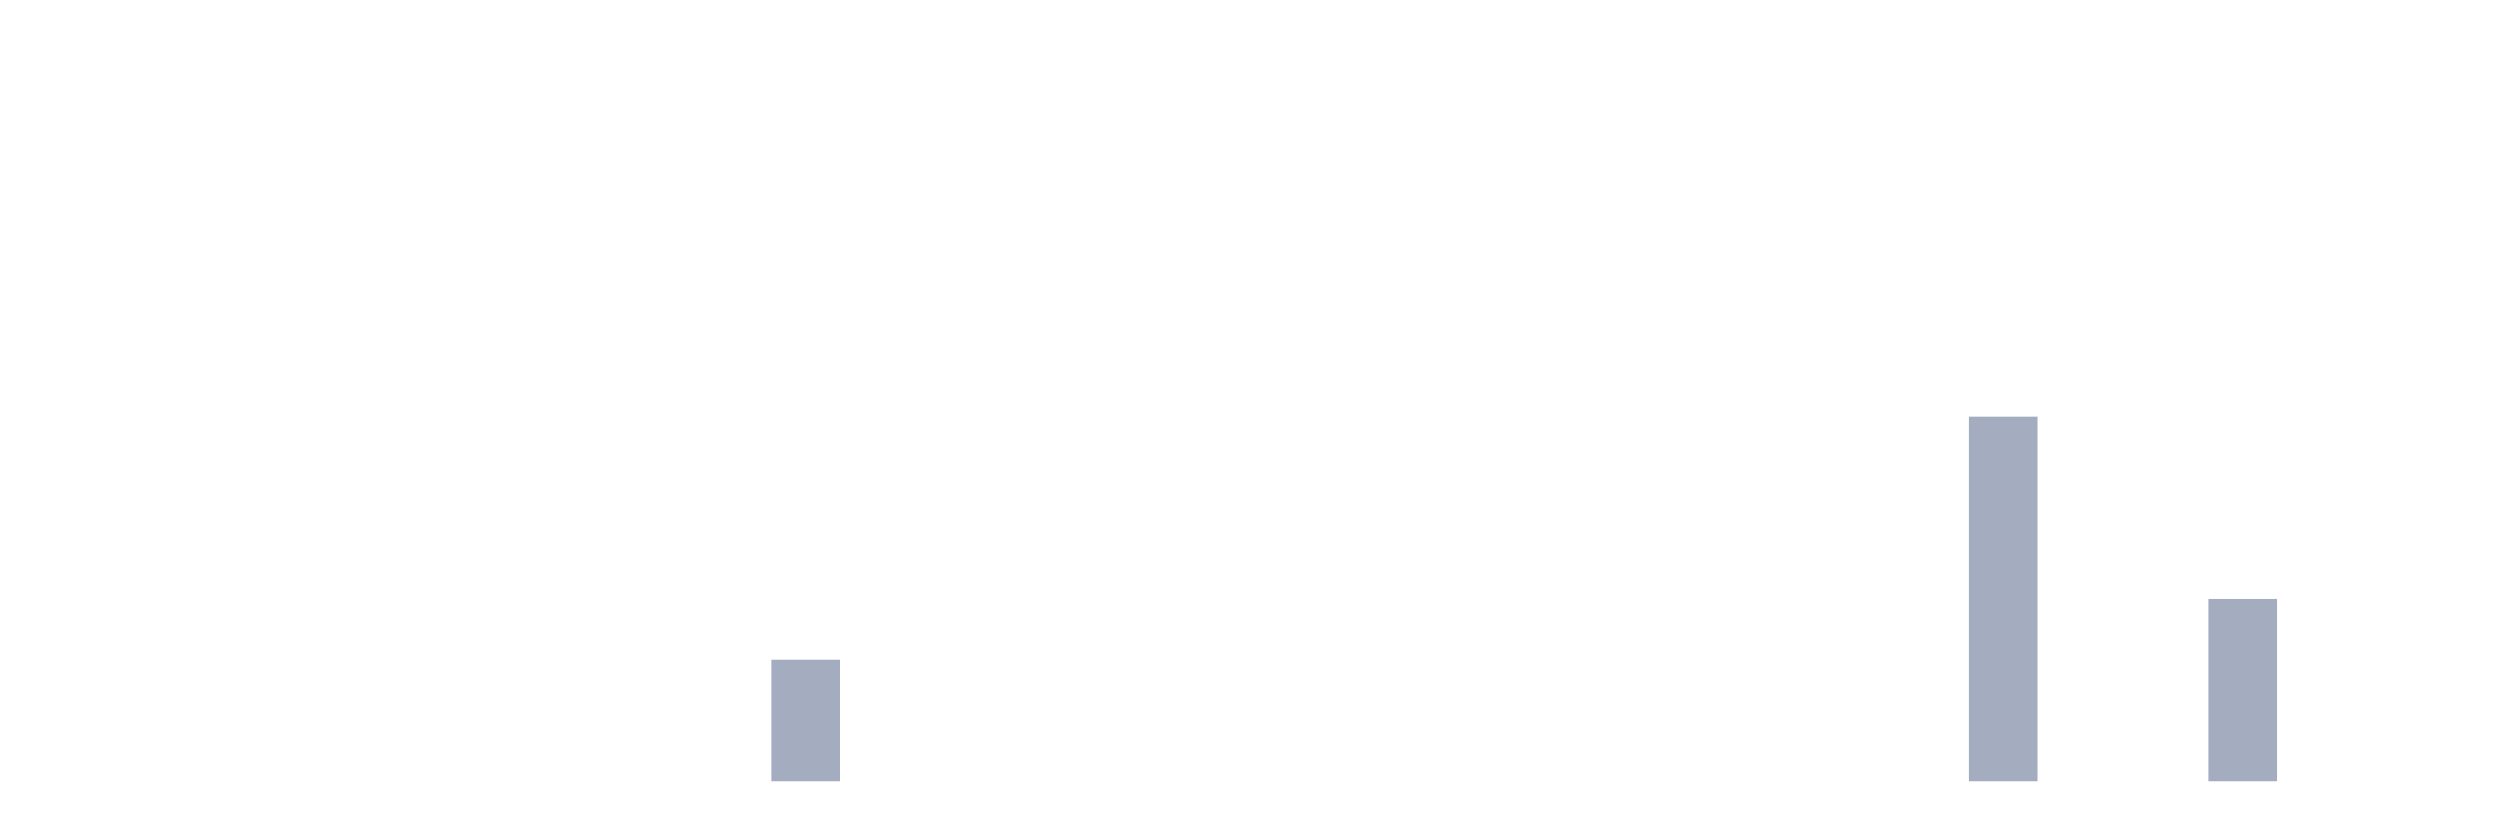
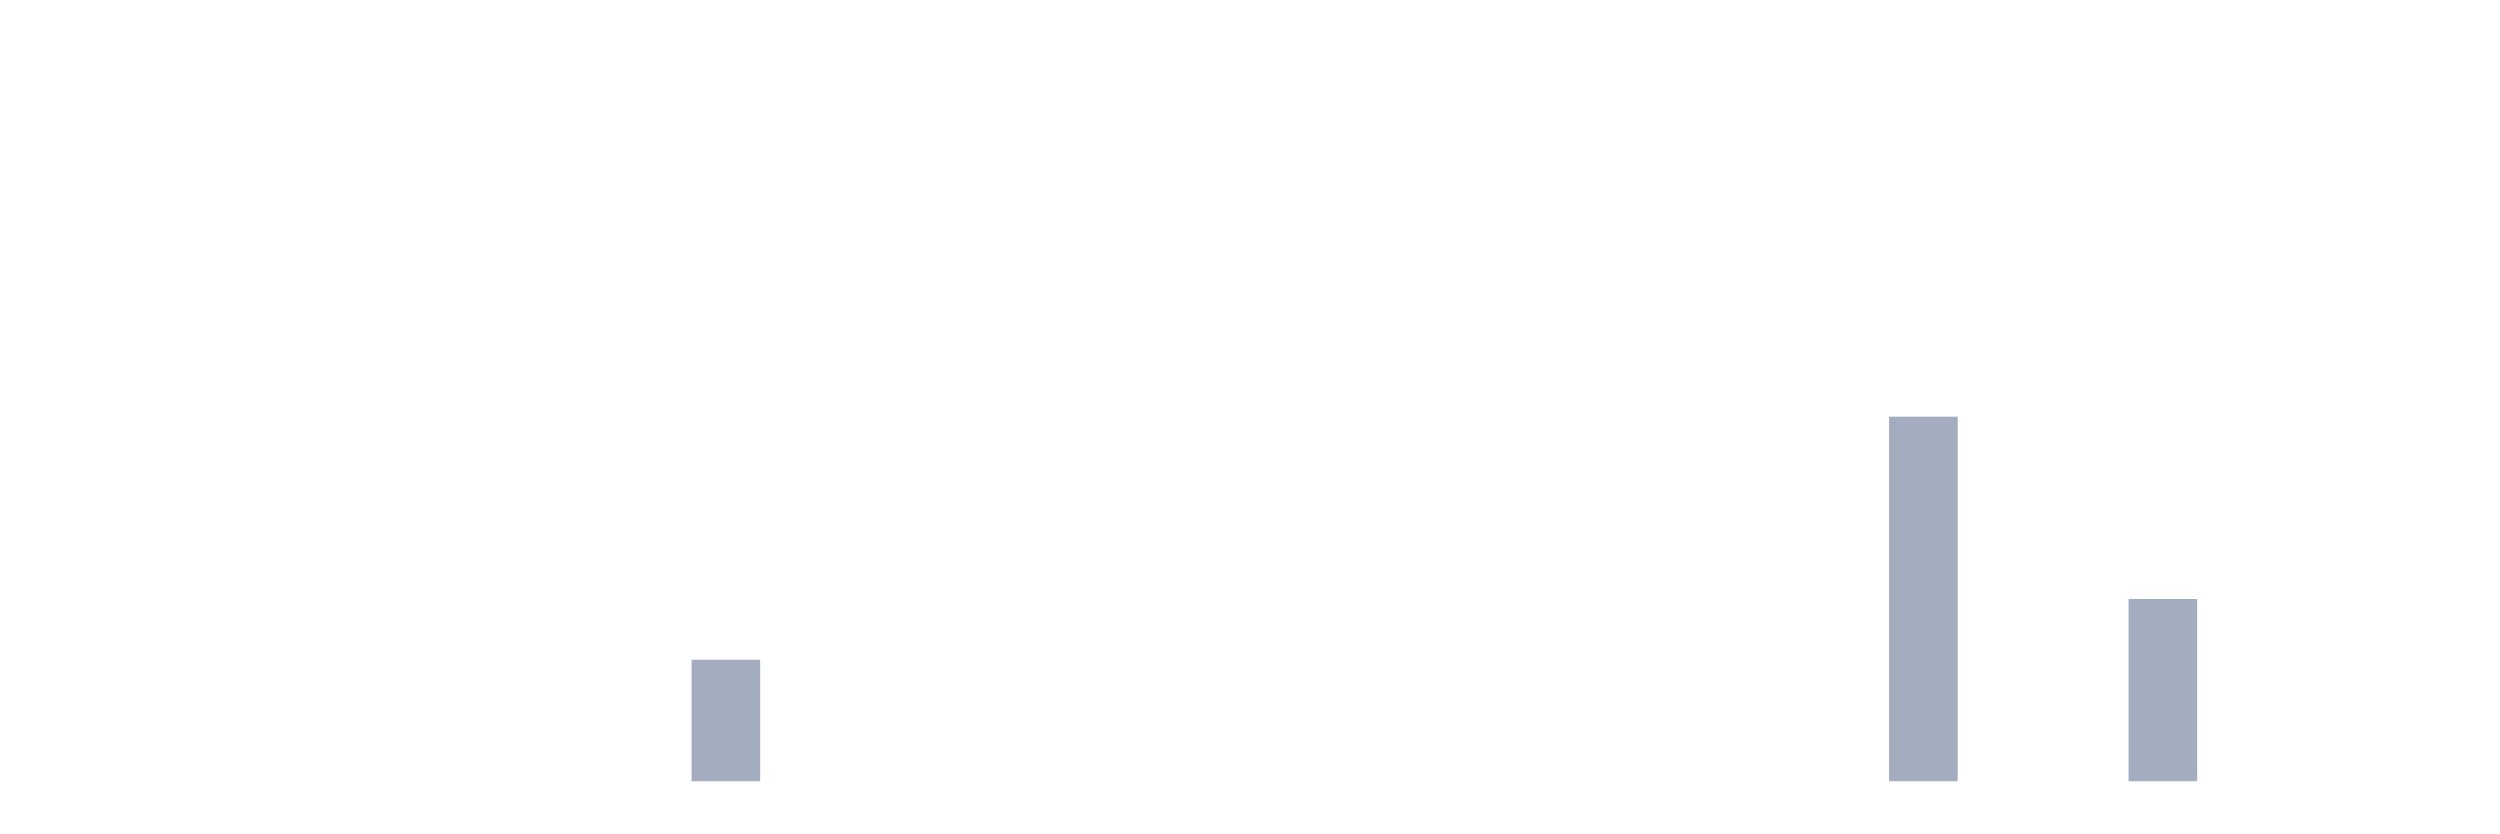
<svg xmlns="http://www.w3.org/2000/svg" viewBox="0 0 480 160">
  <g transform="translate(10,10)">
    <rect class="bar" x="0.153" width="13.175" y="140" height="0" fill="rgb(164,173,192)" />
    <rect class="bar" x="15.482" width="13.175" y="140" height="0" fill="rgb(164,173,192)" />
    <rect class="bar" x="30.81" width="13.175" y="140" height="0" fill="rgb(164,173,192)" />
    <rect class="bar" x="46.138" width="13.175" y="140" height="0" fill="rgb(164,173,192)" />
    <rect class="bar" x="61.466" width="13.175" y="140" height="0" fill="rgb(164,173,192)" />
    <rect class="bar" x="76.794" width="13.175" y="140" height="0" fill="rgb(164,173,192)" />
    <rect class="bar" x="92.123" width="13.175" y="140" height="0" fill="rgb(164,173,192)" />
    <rect class="bar" x="107.451" width="13.175" y="140" height="0" fill="rgb(164,173,192)" />
-     <rect class="bar" x="122.779" width="13.175" y="140" height="0" fill="rgb(164,173,192)" />
-     <rect class="bar" x="138.107" width="13.175" y="116.667" height="23.333" fill="rgb(164,173,192)" />
+     <rect class="bar" x="122.779" width="13.175" y="116.667" height="23.333" fill="rgb(164,173,192)" />
+     <rect class="bar" x="138.107" width="13.175" y="140" height="0" fill="rgb(164,173,192)" />
    <rect class="bar" x="153.436" width="13.175" y="140" height="0" fill="rgb(164,173,192)" />
    <rect class="bar" x="168.764" width="13.175" y="140" height="0" fill="rgb(164,173,192)" />
    <rect class="bar" x="184.092" width="13.175" y="140" height="0" fill="rgb(164,173,192)" />
    <rect class="bar" x="199.42" width="13.175" y="140" height="0" fill="rgb(164,173,192)" />
    <rect class="bar" x="214.748" width="13.175" y="140" height="0" fill="rgb(164,173,192)" />
    <rect class="bar" x="230.077" width="13.175" y="140" height="0" fill="rgb(164,173,192)" />
    <rect class="bar" x="245.405" width="13.175" y="140" height="0" fill="rgb(164,173,192)" />
    <rect class="bar" x="260.733" width="13.175" y="140" height="0" fill="rgb(164,173,192)" />
    <rect class="bar" x="276.061" width="13.175" y="140" height="0" fill="rgb(164,173,192)" />
    <rect class="bar" x="291.39" width="13.175" y="140" height="0" fill="rgb(164,173,192)" />
    <rect class="bar" x="306.718" width="13.175" y="140" height="0" fill="rgb(164,173,192)" />
    <rect class="bar" x="322.046" width="13.175" y="140" height="0" fill="rgb(164,173,192)" />
    <rect class="bar" x="337.374" width="13.175" y="140" height="0" fill="rgb(164,173,192)" />
-     <rect class="bar" x="352.702" width="13.175" y="140" height="0" fill="rgb(164,173,192)" />
-     <rect class="bar" x="368.031" width="13.175" y="70" height="70" fill="rgb(164,173,192)" />
+     <rect class="bar" x="352.702" width="13.175" y="70" height="70" fill="rgb(164,173,192)" />
+     <rect class="bar" x="368.031" width="13.175" y="140" height="0" fill="rgb(164,173,192)" />
    <rect class="bar" x="383.359" width="13.175" y="140" height="0" fill="rgb(164,173,192)" />
-     <rect class="bar" x="398.687" width="13.175" y="140" height="0" fill="rgb(164,173,192)" />
-     <rect class="bar" x="414.015" width="13.175" y="105" height="35" fill="rgb(164,173,192)" />
+     <rect class="bar" x="398.687" width="13.175" y="105" height="35" fill="rgb(164,173,192)" />
+     <rect class="bar" x="414.015" width="13.175" y="140" height="0" fill="rgb(164,173,192)" />
    <rect class="bar" x="429.344" width="13.175" y="140" height="0" fill="rgb(164,173,192)" />
    <rect class="bar" x="444.672" width="13.175" y="140" height="0" fill="rgb(164,173,192)" />
  </g>
</svg>
